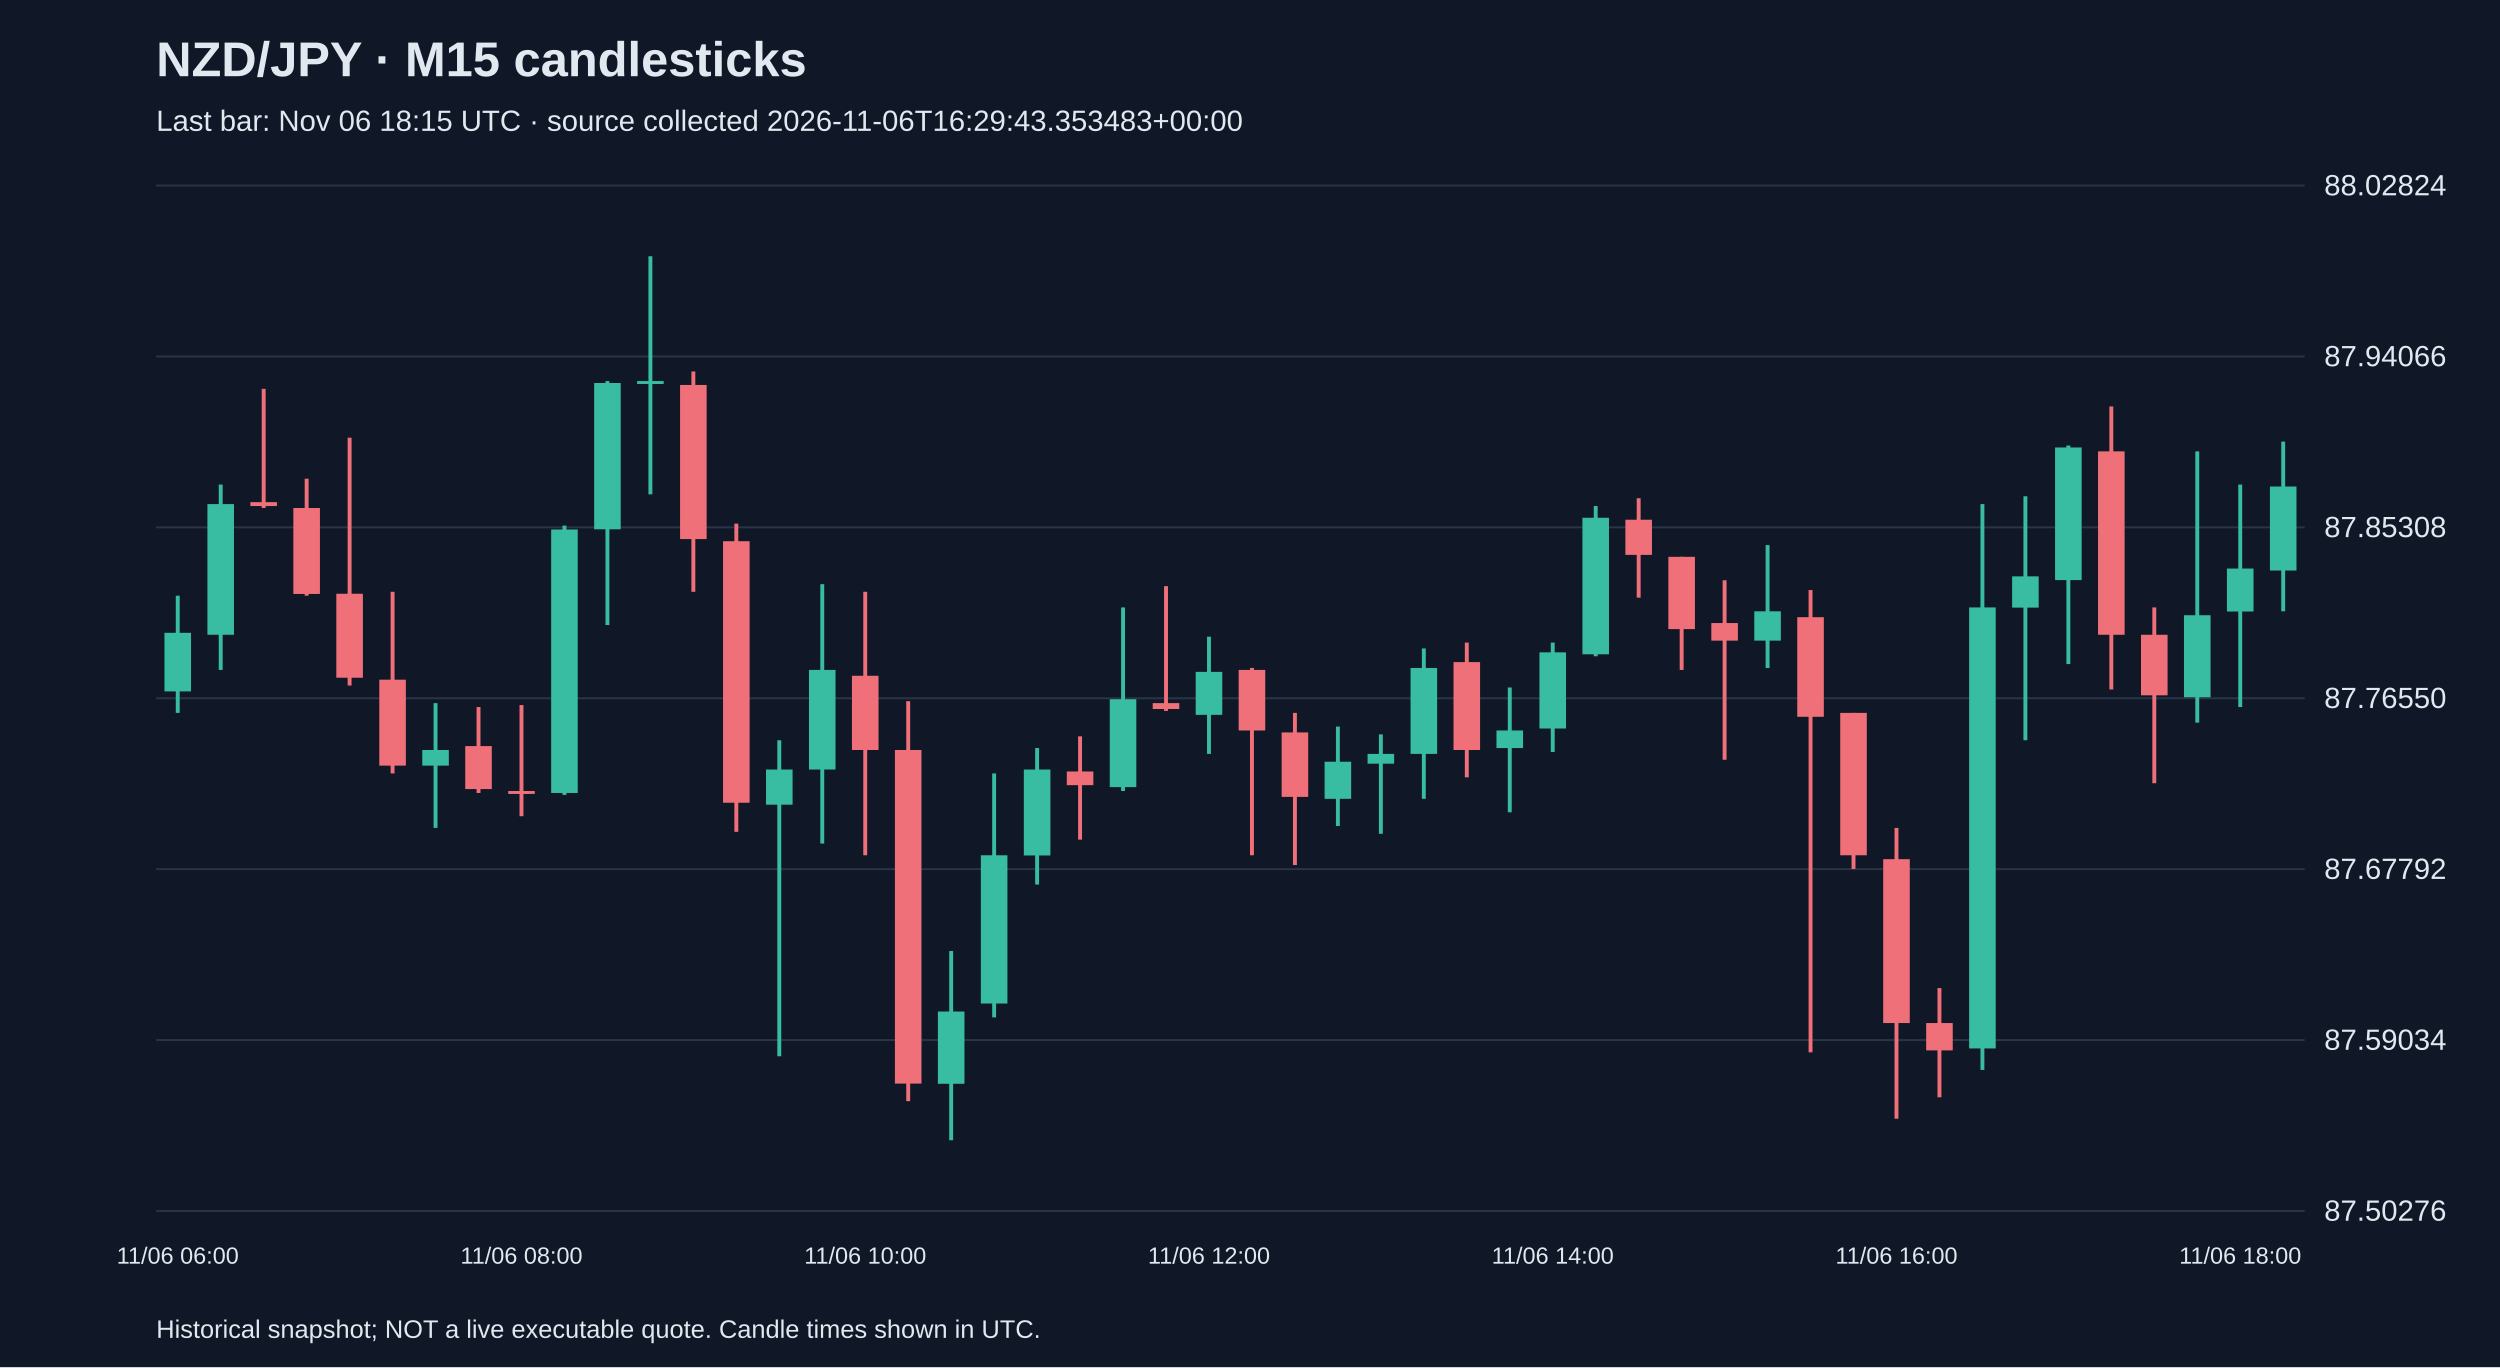
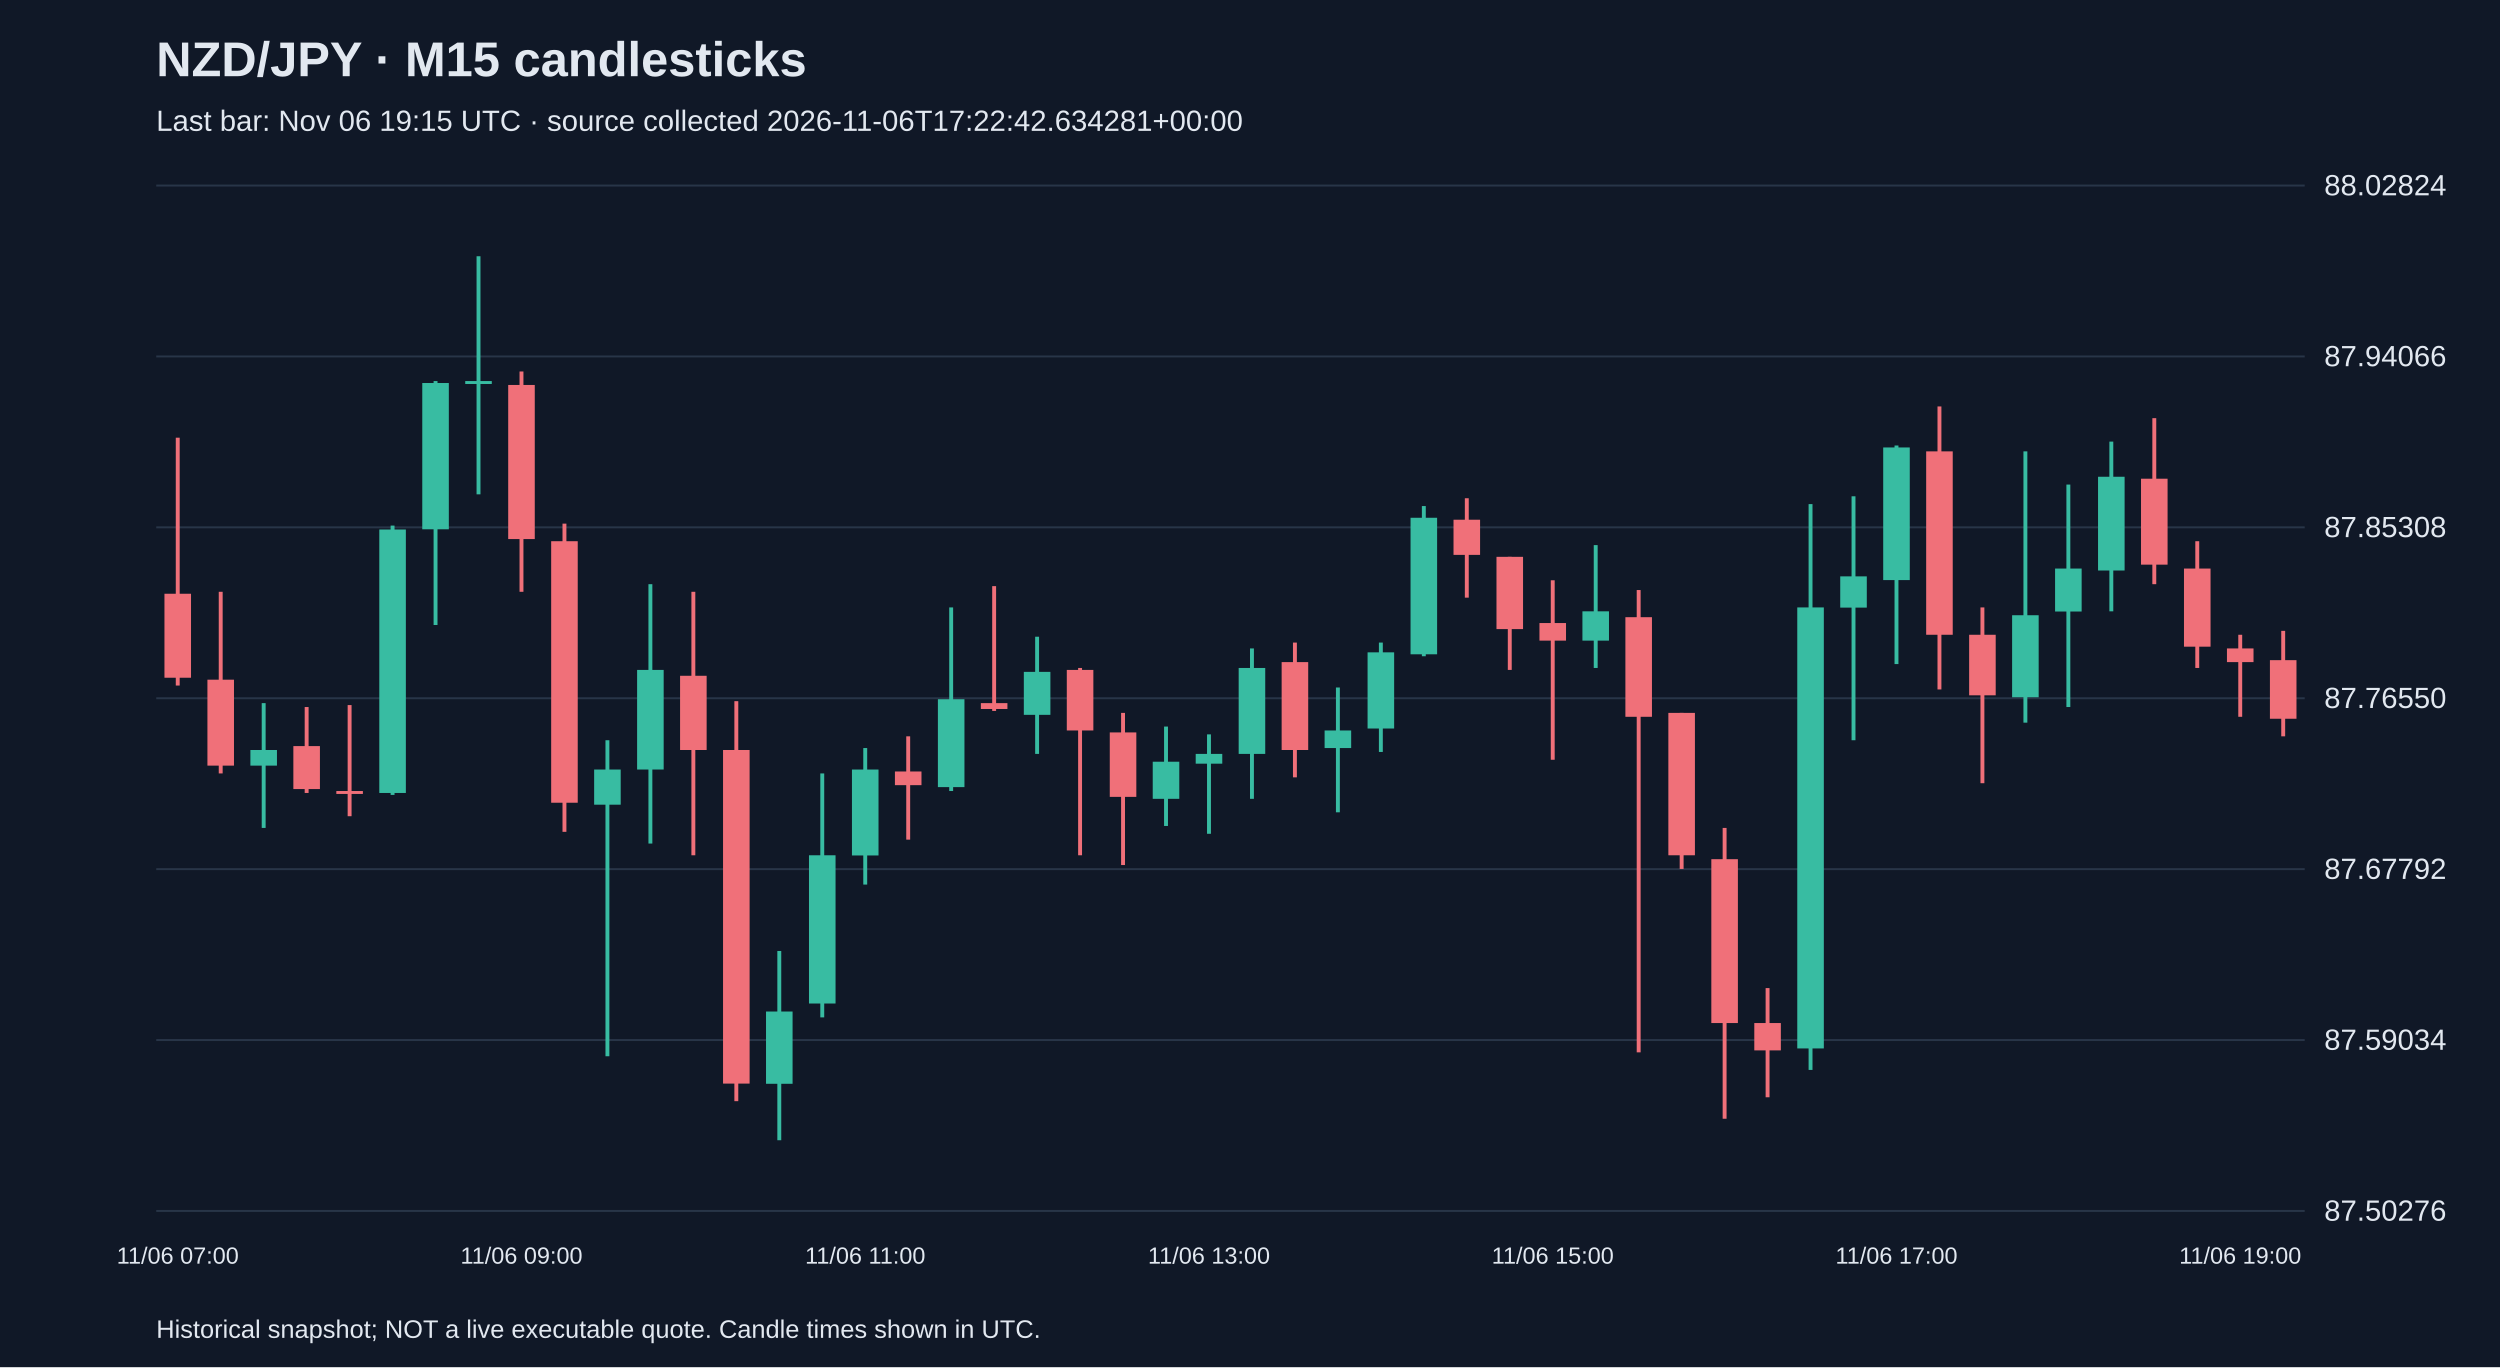
<svg xmlns="http://www.w3.org/2000/svg" viewBox="0 0 1280 700">
  <rect width="100%" height="100%" fill="#101827" />
  <style>text{font-family:Arial,sans-serif;fill:#e2e8f0}</style>
  <text x="80" y="39" font-size="25" font-weight="bold">NZD/JPY · M15 candlesticks</text>
-   <text x="80" y="67" font-size="15" fill="#a6b1c5">Last bar: Nov 06 18:15 UTC · source collected 2026-11-06T16:29:43.353483+00:00</text>
+   <text x="80" y="67" font-size="15" fill="#a6b1c5">Last bar: Nov 06 19:15 UTC · source collected 2026-11-06T17:22:42.634281+00:00</text>
  <line x1="80" y1="620.0" x2="1180" y2="620.0" stroke="#283548" />
  <text x="1190" y="625.0" font-size="15">87.50276</text>
  <line x1="80" y1="532.5" x2="1180" y2="532.5" stroke="#283548" />
  <text x="1190" y="537.5" font-size="15">87.59034</text>
  <line x1="80" y1="445.0" x2="1180" y2="445.0" stroke="#283548" />
  <text x="1190" y="450.0" font-size="15">87.67792</text>
  <line x1="80" y1="357.5" x2="1180" y2="357.5" stroke="#283548" />
  <text x="1190" y="362.5" font-size="15">87.76550</text>
  <line x1="80" y1="270.0" x2="1180" y2="270.0" stroke="#283548" />
  <text x="1190" y="275.0" font-size="15">87.85308</text>
  <line x1="80" y1="182.5" x2="1180" y2="182.5" stroke="#283548" />
  <text x="1190" y="187.5" font-size="15">87.94066</text>
  <line x1="80" y1="95.0" x2="1180" y2="95.0" stroke="#283548" />
  <text x="1190" y="100.0" font-size="15">88.02824</text>
-   <line x1="91.0" y1="305.0" x2="91.0" y2="365.0" stroke="#38bca2" stroke-width="2" />
-   <rect x="84.2" y="324.0" width="13.6" height="30.0" fill="#38bca2" />
-   <text x="91.0" y="647" text-anchor="middle" font-size="12">11/06 06:00</text>
-   <line x1="113.0" y1="248.1" x2="113.0" y2="343.0" stroke="#38bca2" stroke-width="2" />
-   <rect x="106.2" y="258.1" width="13.6" height="66.9" fill="#38bca2" />
-   <line x1="135.0" y1="199.1" x2="135.0" y2="260.1" stroke="#f07079" stroke-width="2" />
-   <rect x="128.2" y="257.1" width="13.6" height="2.0" fill="#f07079" />
-   <line x1="157.0" y1="245.1" x2="157.0" y2="305.0" stroke="#f07079" stroke-width="2" />
-   <rect x="150.2" y="260.1" width="13.6" height="44.0" fill="#f07079" />
-   <line x1="179.0" y1="224.1" x2="179.0" y2="351.0" stroke="#f07079" stroke-width="2" />
-   <rect x="172.2" y="304.0" width="13.6" height="43.0" fill="#f07079" />
-   <line x1="201.0" y1="303.0" x2="201.0" y2="396.0" stroke="#f07079" stroke-width="2" />
-   <rect x="194.2" y="348.0" width="13.6" height="44.0" fill="#f07079" />
-   <line x1="223.0" y1="360.0" x2="223.0" y2="423.9" stroke="#38bca2" stroke-width="2" />
-   <rect x="216.2" y="384.0" width="13.6" height="8.0" fill="#38bca2" />
-   <line x1="245.0" y1="362.0" x2="245.0" y2="406.0" stroke="#f07079" stroke-width="2" />
-   <rect x="238.2" y="382.0" width="13.6" height="22.0" fill="#f07079" />
-   <line x1="267.0" y1="361.0" x2="267.0" y2="417.9" stroke="#f07079" stroke-width="2" />
-   <rect x="260.2" y="405.0" width="13.6" height="1.5" fill="#f07079" />
-   <text x="267.0" y="647" text-anchor="middle" font-size="12">11/06 08:00</text>
-   <line x1="289.0" y1="269.1" x2="289.0" y2="407.0" stroke="#38bca2" stroke-width="2" />
-   <rect x="282.2" y="271.1" width="13.6" height="134.9" fill="#38bca2" />
-   <line x1="311.0" y1="195.1" x2="311.0" y2="320.0" stroke="#38bca2" stroke-width="2" />
-   <rect x="304.2" y="196.1" width="13.6" height="74.9" fill="#38bca2" />
-   <line x1="333.0" y1="131.2" x2="333.0" y2="253.1" stroke="#38bca2" stroke-width="2" />
-   <rect x="326.2" y="195.1" width="13.6" height="1.5" fill="#38bca2" />
-   <line x1="355.0" y1="190.2" x2="355.0" y2="303.0" stroke="#f07079" stroke-width="2" />
-   <rect x="348.2" y="197.1" width="13.6" height="78.9" fill="#f07079" />
-   <line x1="377.0" y1="268.1" x2="377.0" y2="425.9" stroke="#f07079" stroke-width="2" />
-   <rect x="370.2" y="277.1" width="13.6" height="133.9" fill="#f07079" />
-   <line x1="399.0" y1="379.0" x2="399.0" y2="540.8" stroke="#38bca2" stroke-width="2" />
-   <rect x="392.2" y="394.0" width="13.6" height="18.0" fill="#38bca2" />
-   <line x1="421.0" y1="299.1" x2="421.0" y2="431.9" stroke="#38bca2" stroke-width="2" />
-   <rect x="414.2" y="343.0" width="13.6" height="51.0" fill="#38bca2" />
-   <line x1="443.0" y1="303.0" x2="443.0" y2="437.9" stroke="#f07079" stroke-width="2" />
-   <rect x="436.2" y="346.0" width="13.6" height="38.0" fill="#f07079" />
-   <text x="443.0" y="647" text-anchor="middle" font-size="12">11/06 10:00</text>
-   <line x1="465.0" y1="359.0" x2="465.0" y2="563.8" stroke="#f07079" stroke-width="2" />
-   <rect x="458.2" y="384.0" width="13.6" height="170.8" fill="#f07079" />
-   <line x1="487.0" y1="486.9" x2="487.0" y2="583.8" stroke="#38bca2" stroke-width="2" />
-   <rect x="480.2" y="517.9" width="13.6" height="37.0" fill="#38bca2" />
-   <line x1="509.0" y1="396.0" x2="509.0" y2="520.9" stroke="#38bca2" stroke-width="2" />
-   <rect x="502.2" y="437.9" width="13.6" height="75.9" fill="#38bca2" />
-   <line x1="531.0" y1="383.0" x2="531.0" y2="452.9" stroke="#38bca2" stroke-width="2" />
-   <rect x="524.2" y="394.0" width="13.6" height="44.0" fill="#38bca2" />
-   <line x1="553.0" y1="377.0" x2="553.0" y2="429.9" stroke="#f07079" stroke-width="2" />
-   <rect x="546.2" y="395.0" width="13.6" height="7.0" fill="#f07079" />
-   <line x1="575.0" y1="311.0" x2="575.0" y2="405.0" stroke="#38bca2" stroke-width="2" />
-   <rect x="568.2" y="358.0" width="13.6" height="45.0" fill="#38bca2" />
-   <line x1="597.0" y1="300.1" x2="597.0" y2="364.0" stroke="#f07079" stroke-width="2" />
-   <rect x="590.2" y="360.0" width="13.6" height="3.0" fill="#f07079" />
-   <line x1="619.0" y1="326.0" x2="619.0" y2="386.0" stroke="#38bca2" stroke-width="2" />
-   <rect x="612.2" y="344.0" width="13.6" height="22.0" fill="#38bca2" />
-   <text x="619.0" y="647" text-anchor="middle" font-size="12">11/06 12:00</text>
-   <line x1="641.0" y1="342.0" x2="641.0" y2="437.9" stroke="#f07079" stroke-width="2" />
-   <rect x="634.2" y="343.0" width="13.6" height="31.0" fill="#f07079" />
-   <line x1="663.0" y1="365.0" x2="663.0" y2="442.9" stroke="#f07079" stroke-width="2" />
-   <rect x="656.2" y="375.0" width="13.6" height="33.0" fill="#f07079" />
-   <line x1="685.0" y1="372.0" x2="685.0" y2="422.9" stroke="#38bca2" stroke-width="2" />
-   <rect x="678.2" y="390.0" width="13.6" height="19.0" fill="#38bca2" />
-   <line x1="707.0" y1="376.0" x2="707.0" y2="426.9" stroke="#38bca2" stroke-width="2" />
-   <rect x="700.2" y="386.0" width="13.6" height="5.0" fill="#38bca2" />
-   <line x1="729.0" y1="332.0" x2="729.0" y2="409.0" stroke="#38bca2" stroke-width="2" />
-   <rect x="722.2" y="342.0" width="13.6" height="44.0" fill="#38bca2" />
-   <line x1="751.0" y1="329.0" x2="751.0" y2="398.0" stroke="#f07079" stroke-width="2" />
-   <rect x="744.2" y="339.0" width="13.6" height="45.0" fill="#f07079" />
-   <line x1="773.0" y1="352.0" x2="773.0" y2="415.9" stroke="#38bca2" stroke-width="2" />
-   <rect x="766.2" y="374.0" width="13.6" height="9.0" fill="#38bca2" />
-   <line x1="795.0" y1="329.0" x2="795.0" y2="385.0" stroke="#38bca2" stroke-width="2" />
-   <rect x="788.2" y="334.0" width="13.6" height="39.0" fill="#38bca2" />
-   <text x="795.0" y="647" text-anchor="middle" font-size="12">11/06 14:00</text>
-   <line x1="817.0" y1="259.1" x2="817.0" y2="336.0" stroke="#38bca2" stroke-width="2" />
-   <rect x="810.2" y="265.1" width="13.6" height="69.9" fill="#38bca2" />
-   <line x1="839.0" y1="255.1" x2="839.0" y2="306.0" stroke="#f07079" stroke-width="2" />
-   <rect x="832.2" y="266.1" width="13.6" height="18.0" fill="#f07079" />
-   <line x1="861.0" y1="285.1" x2="861.0" y2="343.0" stroke="#f07079" stroke-width="2" />
-   <rect x="854.2" y="285.1" width="13.6" height="37.0" fill="#f07079" />
-   <line x1="883.0" y1="297.1" x2="883.0" y2="389.0" stroke="#f07079" stroke-width="2" />
-   <rect x="876.2" y="319.0" width="13.6" height="9.0" fill="#f07079" />
-   <line x1="905.0" y1="279.1" x2="905.0" y2="342.0" stroke="#38bca2" stroke-width="2" />
-   <rect x="898.2" y="313.0" width="13.6" height="15.0" fill="#38bca2" />
-   <line x1="927.0" y1="302.1" x2="927.0" y2="538.8" stroke="#f07079" stroke-width="2" />
-   <rect x="920.2" y="316.0" width="13.6" height="51.0" fill="#f07079" />
-   <line x1="949.0" y1="365.0" x2="949.0" y2="444.9" stroke="#f07079" stroke-width="2" />
-   <rect x="942.2" y="365.0" width="13.6" height="72.9" fill="#f07079" />
-   <line x1="971.0" y1="423.9" x2="971.0" y2="572.8" stroke="#f07079" stroke-width="2" />
-   <rect x="964.2" y="439.9" width="13.6" height="83.9" fill="#f07079" />
-   <text x="971.0" y="647" text-anchor="middle" font-size="12">11/06 16:00</text>
-   <line x1="993.0" y1="505.9" x2="993.0" y2="561.8" stroke="#f07079" stroke-width="2" />
-   <rect x="986.2" y="523.8" width="13.6" height="14.0" fill="#f07079" />
-   <line x1="1015.0" y1="258.1" x2="1015.0" y2="547.8" stroke="#38bca2" stroke-width="2" />
-   <rect x="1008.2" y="311.0" width="13.6" height="225.8" fill="#38bca2" />
-   <line x1="1037.0" y1="254.1" x2="1037.0" y2="379.0" stroke="#38bca2" stroke-width="2" />
-   <rect x="1030.2" y="295.1" width="13.6" height="16.0" fill="#38bca2" />
-   <line x1="1059.0" y1="228.1" x2="1059.0" y2="340.0" stroke="#38bca2" stroke-width="2" />
-   <rect x="1052.2" y="229.1" width="13.6" height="67.9" fill="#38bca2" />
-   <line x1="1081.0" y1="208.1" x2="1081.0" y2="353.0" stroke="#f07079" stroke-width="2" />
-   <rect x="1074.2" y="231.1" width="13.6" height="93.9" fill="#f07079" />
-   <line x1="1103.0" y1="311.0" x2="1103.0" y2="401.0" stroke="#f07079" stroke-width="2" />
-   <rect x="1096.2" y="325.0" width="13.6" height="31.0" fill="#f07079" />
-   <line x1="1125.0" y1="231.1" x2="1125.0" y2="370.0" stroke="#38bca2" stroke-width="2" />
-   <rect x="1118.2" y="315.0" width="13.6" height="42.0" fill="#38bca2" />
-   <line x1="1147.0" y1="248.1" x2="1147.0" y2="362.0" stroke="#38bca2" stroke-width="2" />
-   <rect x="1140.2" y="291.1" width="13.6" height="22.0" fill="#38bca2" />
-   <text x="1147.0" y="647" text-anchor="middle" font-size="12">11/06 18:00</text>
-   <line x1="1169.0" y1="226.1" x2="1169.0" y2="313.0" stroke="#38bca2" stroke-width="2" />
-   <rect x="1162.2" y="249.1" width="13.6" height="43.0" fill="#38bca2" />
+   <line x1="91.0" y1="224.1" x2="91.0" y2="351.0" stroke="#f07079" stroke-width="2" />
+   <rect x="84.2" y="304.0" width="13.6" height="43.0" fill="#f07079" />
+   <text x="91.0" y="647" text-anchor="middle" font-size="12">11/06 07:00</text>
+   <line x1="113.0" y1="303.0" x2="113.0" y2="396.0" stroke="#f07079" stroke-width="2" />
+   <rect x="106.2" y="348.0" width="13.6" height="44.0" fill="#f07079" />
+   <line x1="135.0" y1="360.0" x2="135.0" y2="423.9" stroke="#38bca2" stroke-width="2" />
+   <rect x="128.2" y="384.0" width="13.6" height="8.0" fill="#38bca2" />
+   <line x1="157.0" y1="362.0" x2="157.0" y2="406.0" stroke="#f07079" stroke-width="2" />
+   <rect x="150.2" y="382.0" width="13.6" height="22.0" fill="#f07079" />
+   <line x1="179.0" y1="361.0" x2="179.0" y2="417.9" stroke="#f07079" stroke-width="2" />
+   <rect x="172.2" y="405.0" width="13.6" height="1.5" fill="#f07079" />
+   <line x1="201.0" y1="269.1" x2="201.0" y2="407.0" stroke="#38bca2" stroke-width="2" />
+   <rect x="194.2" y="271.1" width="13.6" height="134.9" fill="#38bca2" />
+   <line x1="223.0" y1="195.1" x2="223.0" y2="320.0" stroke="#38bca2" stroke-width="2" />
+   <rect x="216.2" y="196.1" width="13.6" height="74.9" fill="#38bca2" />
+   <line x1="245.0" y1="131.2" x2="245.0" y2="253.1" stroke="#38bca2" stroke-width="2" />
+   <rect x="238.2" y="195.1" width="13.6" height="1.5" fill="#38bca2" />
+   <line x1="267.0" y1="190.2" x2="267.0" y2="303.0" stroke="#f07079" stroke-width="2" />
+   <rect x="260.2" y="197.1" width="13.6" height="78.9" fill="#f07079" />
+   <text x="267.0" y="647" text-anchor="middle" font-size="12">11/06 09:00</text>
+   <line x1="289.0" y1="268.1" x2="289.0" y2="425.9" stroke="#f07079" stroke-width="2" />
+   <rect x="282.2" y="277.1" width="13.6" height="133.9" fill="#f07079" />
+   <line x1="311.0" y1="379.0" x2="311.0" y2="540.8" stroke="#38bca2" stroke-width="2" />
+   <rect x="304.2" y="394.0" width="13.6" height="18.0" fill="#38bca2" />
+   <line x1="333.0" y1="299.1" x2="333.0" y2="431.9" stroke="#38bca2" stroke-width="2" />
+   <rect x="326.2" y="343.0" width="13.6" height="51.0" fill="#38bca2" />
+   <line x1="355.0" y1="303.0" x2="355.0" y2="437.9" stroke="#f07079" stroke-width="2" />
+   <rect x="348.2" y="346.0" width="13.6" height="38.0" fill="#f07079" />
+   <line x1="377.0" y1="359.0" x2="377.0" y2="563.8" stroke="#f07079" stroke-width="2" />
+   <rect x="370.2" y="384.0" width="13.6" height="170.8" fill="#f07079" />
+   <line x1="399.0" y1="486.9" x2="399.0" y2="583.8" stroke="#38bca2" stroke-width="2" />
+   <rect x="392.2" y="517.9" width="13.6" height="37.0" fill="#38bca2" />
+   <line x1="421.0" y1="396.0" x2="421.0" y2="520.9" stroke="#38bca2" stroke-width="2" />
+   <rect x="414.2" y="437.9" width="13.6" height="75.9" fill="#38bca2" />
+   <line x1="443.0" y1="383.0" x2="443.0" y2="452.9" stroke="#38bca2" stroke-width="2" />
+   <rect x="436.2" y="394.0" width="13.6" height="44.0" fill="#38bca2" />
+   <text x="443.0" y="647" text-anchor="middle" font-size="12">11/06 11:00</text>
+   <line x1="465.0" y1="377.0" x2="465.0" y2="429.9" stroke="#f07079" stroke-width="2" />
+   <rect x="458.2" y="395.0" width="13.6" height="7.0" fill="#f07079" />
+   <line x1="487.0" y1="311.0" x2="487.0" y2="405.0" stroke="#38bca2" stroke-width="2" />
+   <rect x="480.2" y="358.0" width="13.6" height="45.0" fill="#38bca2" />
+   <line x1="509.0" y1="300.1" x2="509.0" y2="364.0" stroke="#f07079" stroke-width="2" />
+   <rect x="502.2" y="360.0" width="13.6" height="3.0" fill="#f07079" />
+   <line x1="531.0" y1="326.0" x2="531.0" y2="386.0" stroke="#38bca2" stroke-width="2" />
+   <rect x="524.2" y="344.0" width="13.6" height="22.0" fill="#38bca2" />
+   <line x1="553.0" y1="342.0" x2="553.0" y2="437.9" stroke="#f07079" stroke-width="2" />
+   <rect x="546.2" y="343.0" width="13.6" height="31.0" fill="#f07079" />
+   <line x1="575.0" y1="365.0" x2="575.0" y2="442.9" stroke="#f07079" stroke-width="2" />
+   <rect x="568.2" y="375.0" width="13.6" height="33.0" fill="#f07079" />
+   <line x1="597.0" y1="372.0" x2="597.0" y2="422.9" stroke="#38bca2" stroke-width="2" />
+   <rect x="590.2" y="390.0" width="13.6" height="19.0" fill="#38bca2" />
+   <line x1="619.0" y1="376.0" x2="619.0" y2="426.9" stroke="#38bca2" stroke-width="2" />
+   <rect x="612.2" y="386.0" width="13.6" height="5.0" fill="#38bca2" />
+   <text x="619.0" y="647" text-anchor="middle" font-size="12">11/06 13:00</text>
+   <line x1="641.0" y1="332.0" x2="641.0" y2="409.0" stroke="#38bca2" stroke-width="2" />
+   <rect x="634.2" y="342.0" width="13.6" height="44.0" fill="#38bca2" />
+   <line x1="663.0" y1="329.0" x2="663.0" y2="398.0" stroke="#f07079" stroke-width="2" />
+   <rect x="656.2" y="339.0" width="13.6" height="45.0" fill="#f07079" />
+   <line x1="685.0" y1="352.0" x2="685.0" y2="415.9" stroke="#38bca2" stroke-width="2" />
+   <rect x="678.2" y="374.0" width="13.6" height="9.0" fill="#38bca2" />
+   <line x1="707.0" y1="329.0" x2="707.0" y2="385.0" stroke="#38bca2" stroke-width="2" />
+   <rect x="700.2" y="334.0" width="13.6" height="39.0" fill="#38bca2" />
+   <line x1="729.0" y1="259.1" x2="729.0" y2="336.0" stroke="#38bca2" stroke-width="2" />
+   <rect x="722.2" y="265.1" width="13.6" height="69.9" fill="#38bca2" />
+   <line x1="751.0" y1="255.1" x2="751.0" y2="306.0" stroke="#f07079" stroke-width="2" />
+   <rect x="744.2" y="266.1" width="13.6" height="18.0" fill="#f07079" />
+   <line x1="773.0" y1="285.1" x2="773.0" y2="343.0" stroke="#f07079" stroke-width="2" />
+   <rect x="766.2" y="285.1" width="13.6" height="37.0" fill="#f07079" />
+   <line x1="795.0" y1="297.1" x2="795.0" y2="389.0" stroke="#f07079" stroke-width="2" />
+   <rect x="788.2" y="319.0" width="13.6" height="9.0" fill="#f07079" />
+   <text x="795.0" y="647" text-anchor="middle" font-size="12">11/06 15:00</text>
+   <line x1="817.0" y1="279.1" x2="817.0" y2="342.0" stroke="#38bca2" stroke-width="2" />
+   <rect x="810.2" y="313.0" width="13.6" height="15.0" fill="#38bca2" />
+   <line x1="839.0" y1="302.1" x2="839.0" y2="538.8" stroke="#f07079" stroke-width="2" />
+   <rect x="832.2" y="316.0" width="13.6" height="51.0" fill="#f07079" />
+   <line x1="861.0" y1="365.0" x2="861.0" y2="444.9" stroke="#f07079" stroke-width="2" />
+   <rect x="854.2" y="365.0" width="13.6" height="72.9" fill="#f07079" />
+   <line x1="883.0" y1="423.9" x2="883.0" y2="572.8" stroke="#f07079" stroke-width="2" />
+   <rect x="876.2" y="439.9" width="13.6" height="83.9" fill="#f07079" />
+   <line x1="905.0" y1="505.9" x2="905.0" y2="561.8" stroke="#f07079" stroke-width="2" />
+   <rect x="898.2" y="523.8" width="13.6" height="14.0" fill="#f07079" />
+   <line x1="927.0" y1="258.1" x2="927.0" y2="547.8" stroke="#38bca2" stroke-width="2" />
+   <rect x="920.2" y="311.0" width="13.6" height="225.8" fill="#38bca2" />
+   <line x1="949.0" y1="254.1" x2="949.0" y2="379.0" stroke="#38bca2" stroke-width="2" />
+   <rect x="942.2" y="295.1" width="13.6" height="16.0" fill="#38bca2" />
+   <line x1="971.0" y1="228.1" x2="971.0" y2="340.0" stroke="#38bca2" stroke-width="2" />
+   <rect x="964.2" y="229.1" width="13.6" height="67.9" fill="#38bca2" />
+   <text x="971.0" y="647" text-anchor="middle" font-size="12">11/06 17:00</text>
+   <line x1="993.0" y1="208.1" x2="993.0" y2="353.0" stroke="#f07079" stroke-width="2" />
+   <rect x="986.2" y="231.1" width="13.6" height="93.9" fill="#f07079" />
+   <line x1="1015.0" y1="311.0" x2="1015.0" y2="401.0" stroke="#f07079" stroke-width="2" />
+   <rect x="1008.2" y="325.0" width="13.6" height="31.0" fill="#f07079" />
+   <line x1="1037.0" y1="231.1" x2="1037.0" y2="370.0" stroke="#38bca2" stroke-width="2" />
+   <rect x="1030.2" y="315.0" width="13.6" height="42.0" fill="#38bca2" />
+   <line x1="1059.0" y1="248.1" x2="1059.0" y2="362.0" stroke="#38bca2" stroke-width="2" />
+   <rect x="1052.2" y="291.1" width="13.6" height="22.0" fill="#38bca2" />
+   <line x1="1081.0" y1="226.1" x2="1081.0" y2="313.0" stroke="#38bca2" stroke-width="2" />
+   <rect x="1074.2" y="244.1" width="13.6" height="48.0" fill="#38bca2" />
+   <line x1="1103.0" y1="214.1" x2="1103.0" y2="299.1" stroke="#f07079" stroke-width="2" />
+   <rect x="1096.2" y="245.1" width="13.6" height="44.0" fill="#f07079" />
+   <line x1="1125.0" y1="277.1" x2="1125.0" y2="342.0" stroke="#f07079" stroke-width="2" />
+   <rect x="1118.2" y="291.1" width="13.6" height="40.0" fill="#f07079" />
+   <line x1="1147.0" y1="325.0" x2="1147.0" y2="367.0" stroke="#f07079" stroke-width="2" />
+   <rect x="1140.2" y="332.0" width="13.6" height="7.0" fill="#f07079" />
+   <text x="1147.0" y="647" text-anchor="middle" font-size="12">11/06 19:00</text>
+   <line x1="1169.0" y1="323.0" x2="1169.0" y2="377.0" stroke="#f07079" stroke-width="2" />
+   <rect x="1162.2" y="338.0" width="13.6" height="30.0" fill="#f07079" />
  <text x="80" y="685" font-size="13">Historical snapshot; NOT a live executable quote. Candle times shown in UTC.</text>
</svg>
